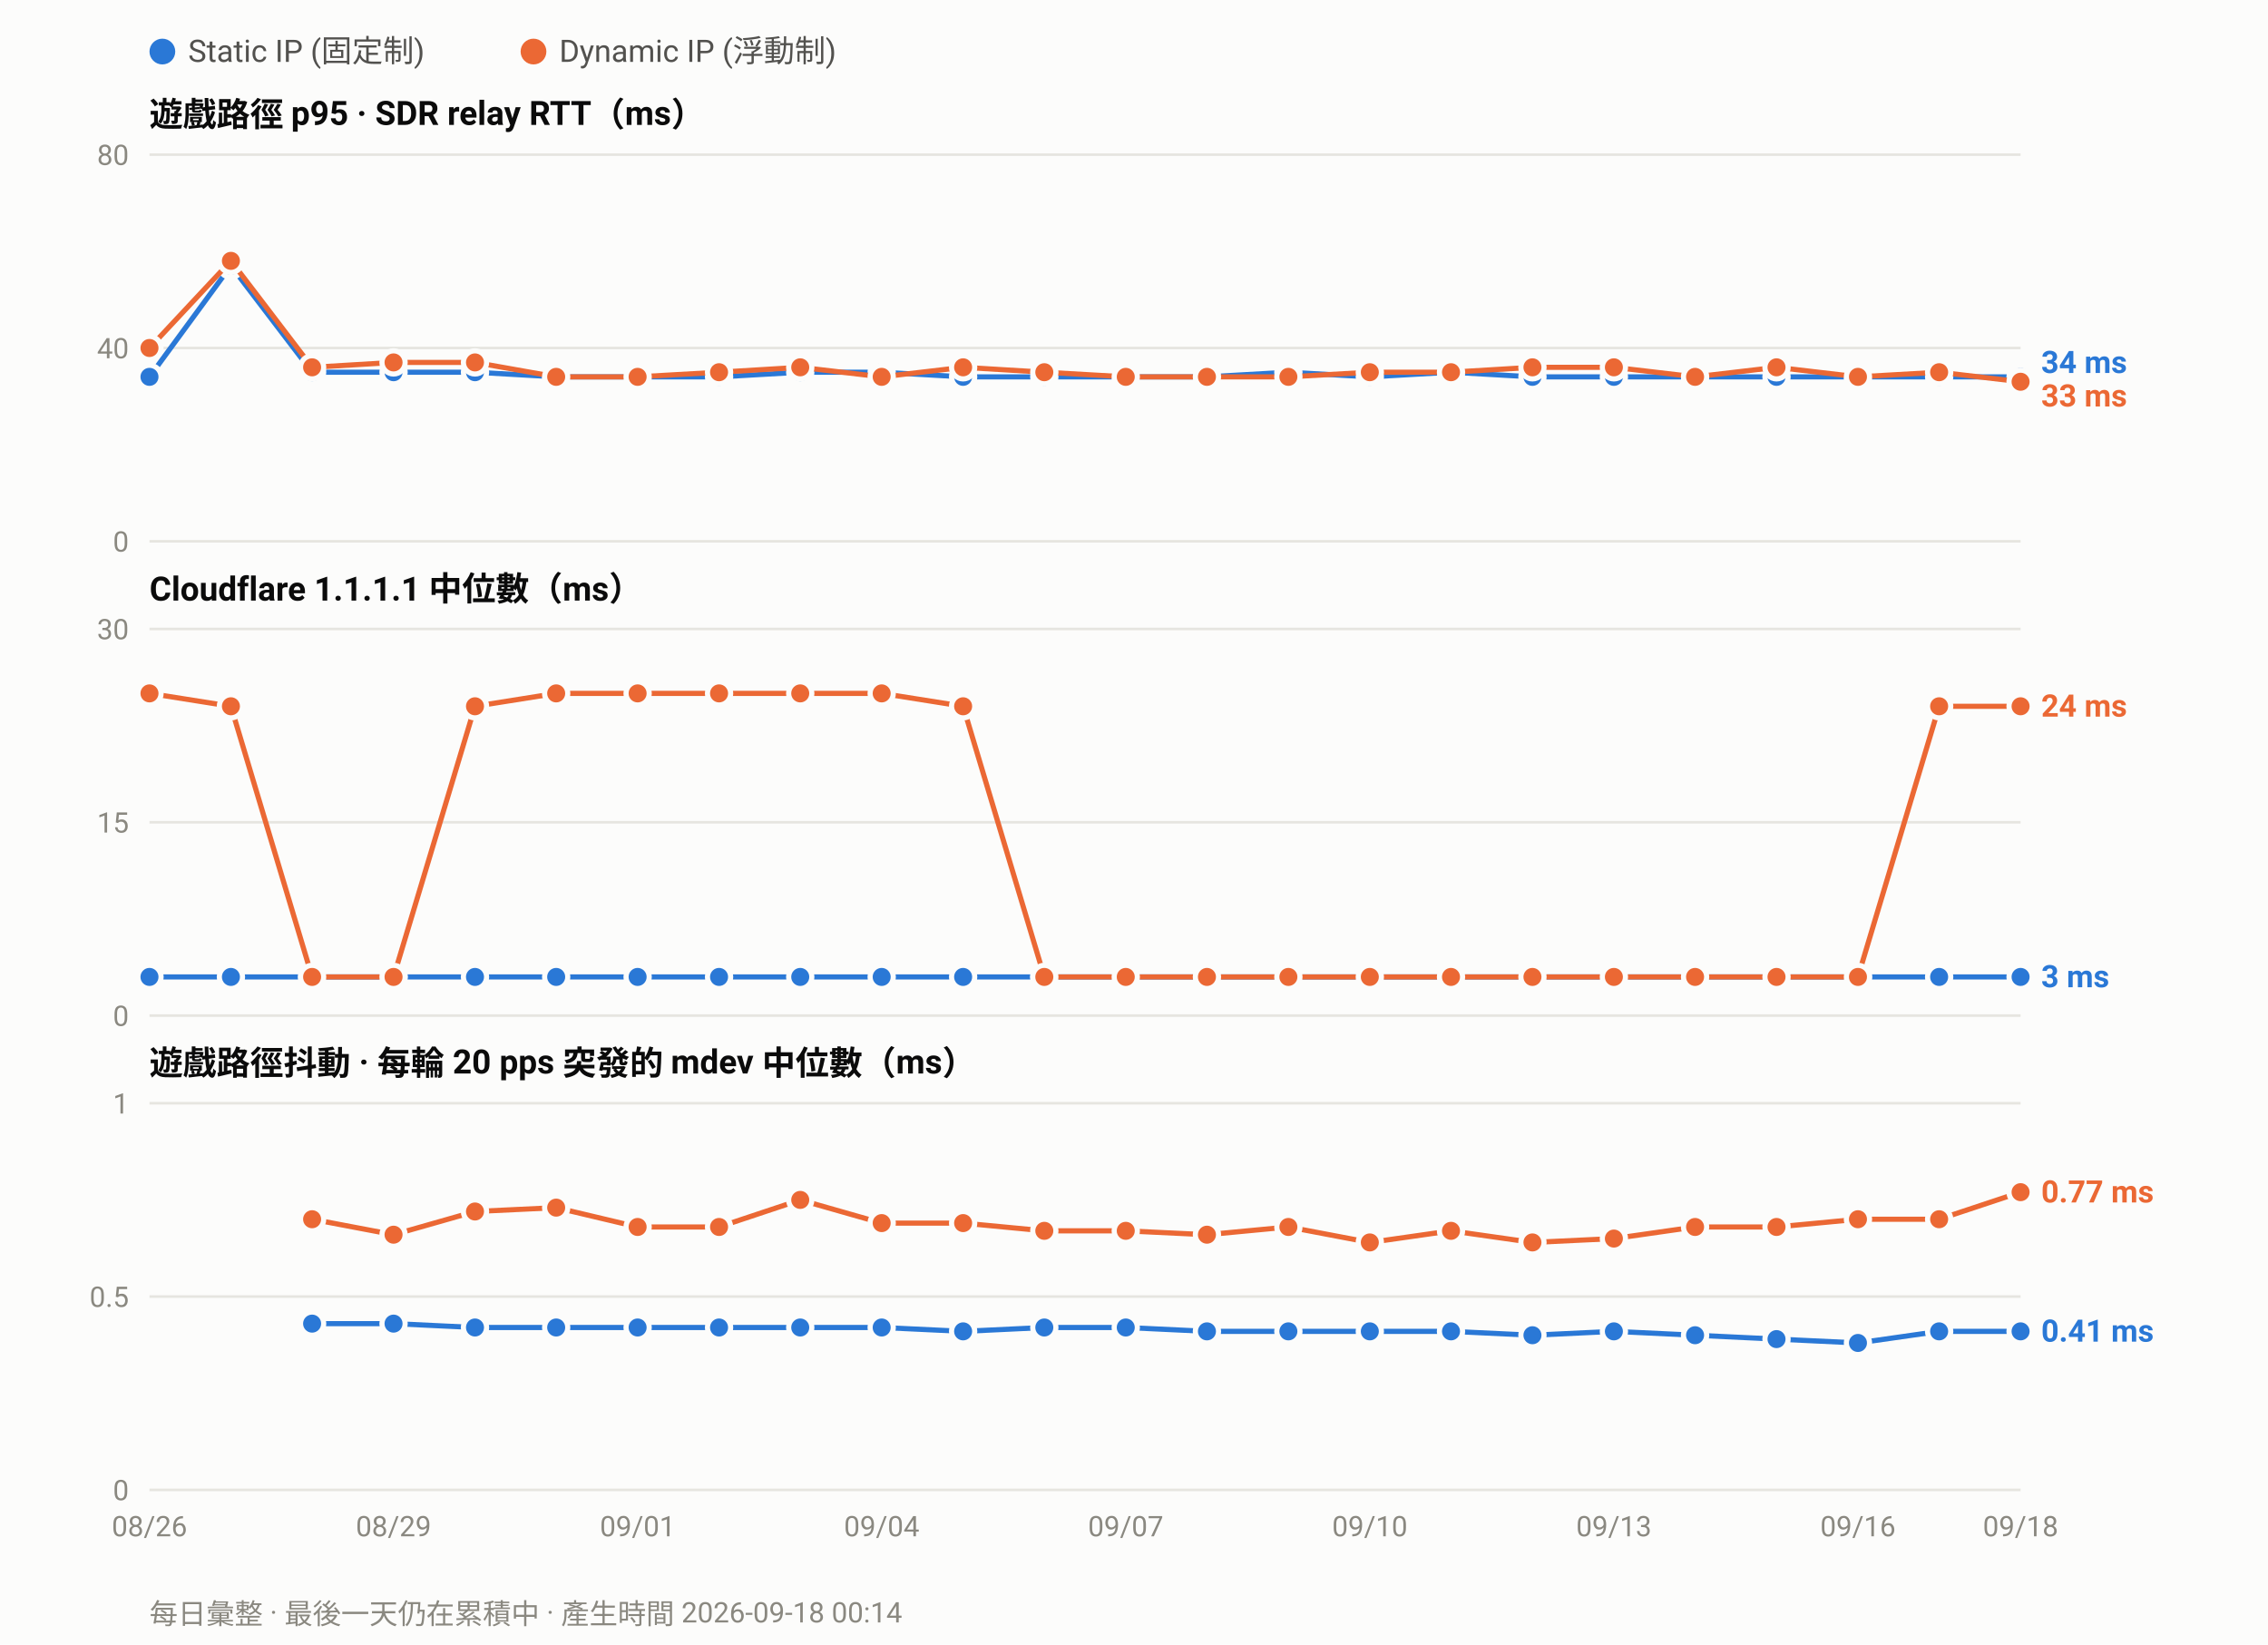
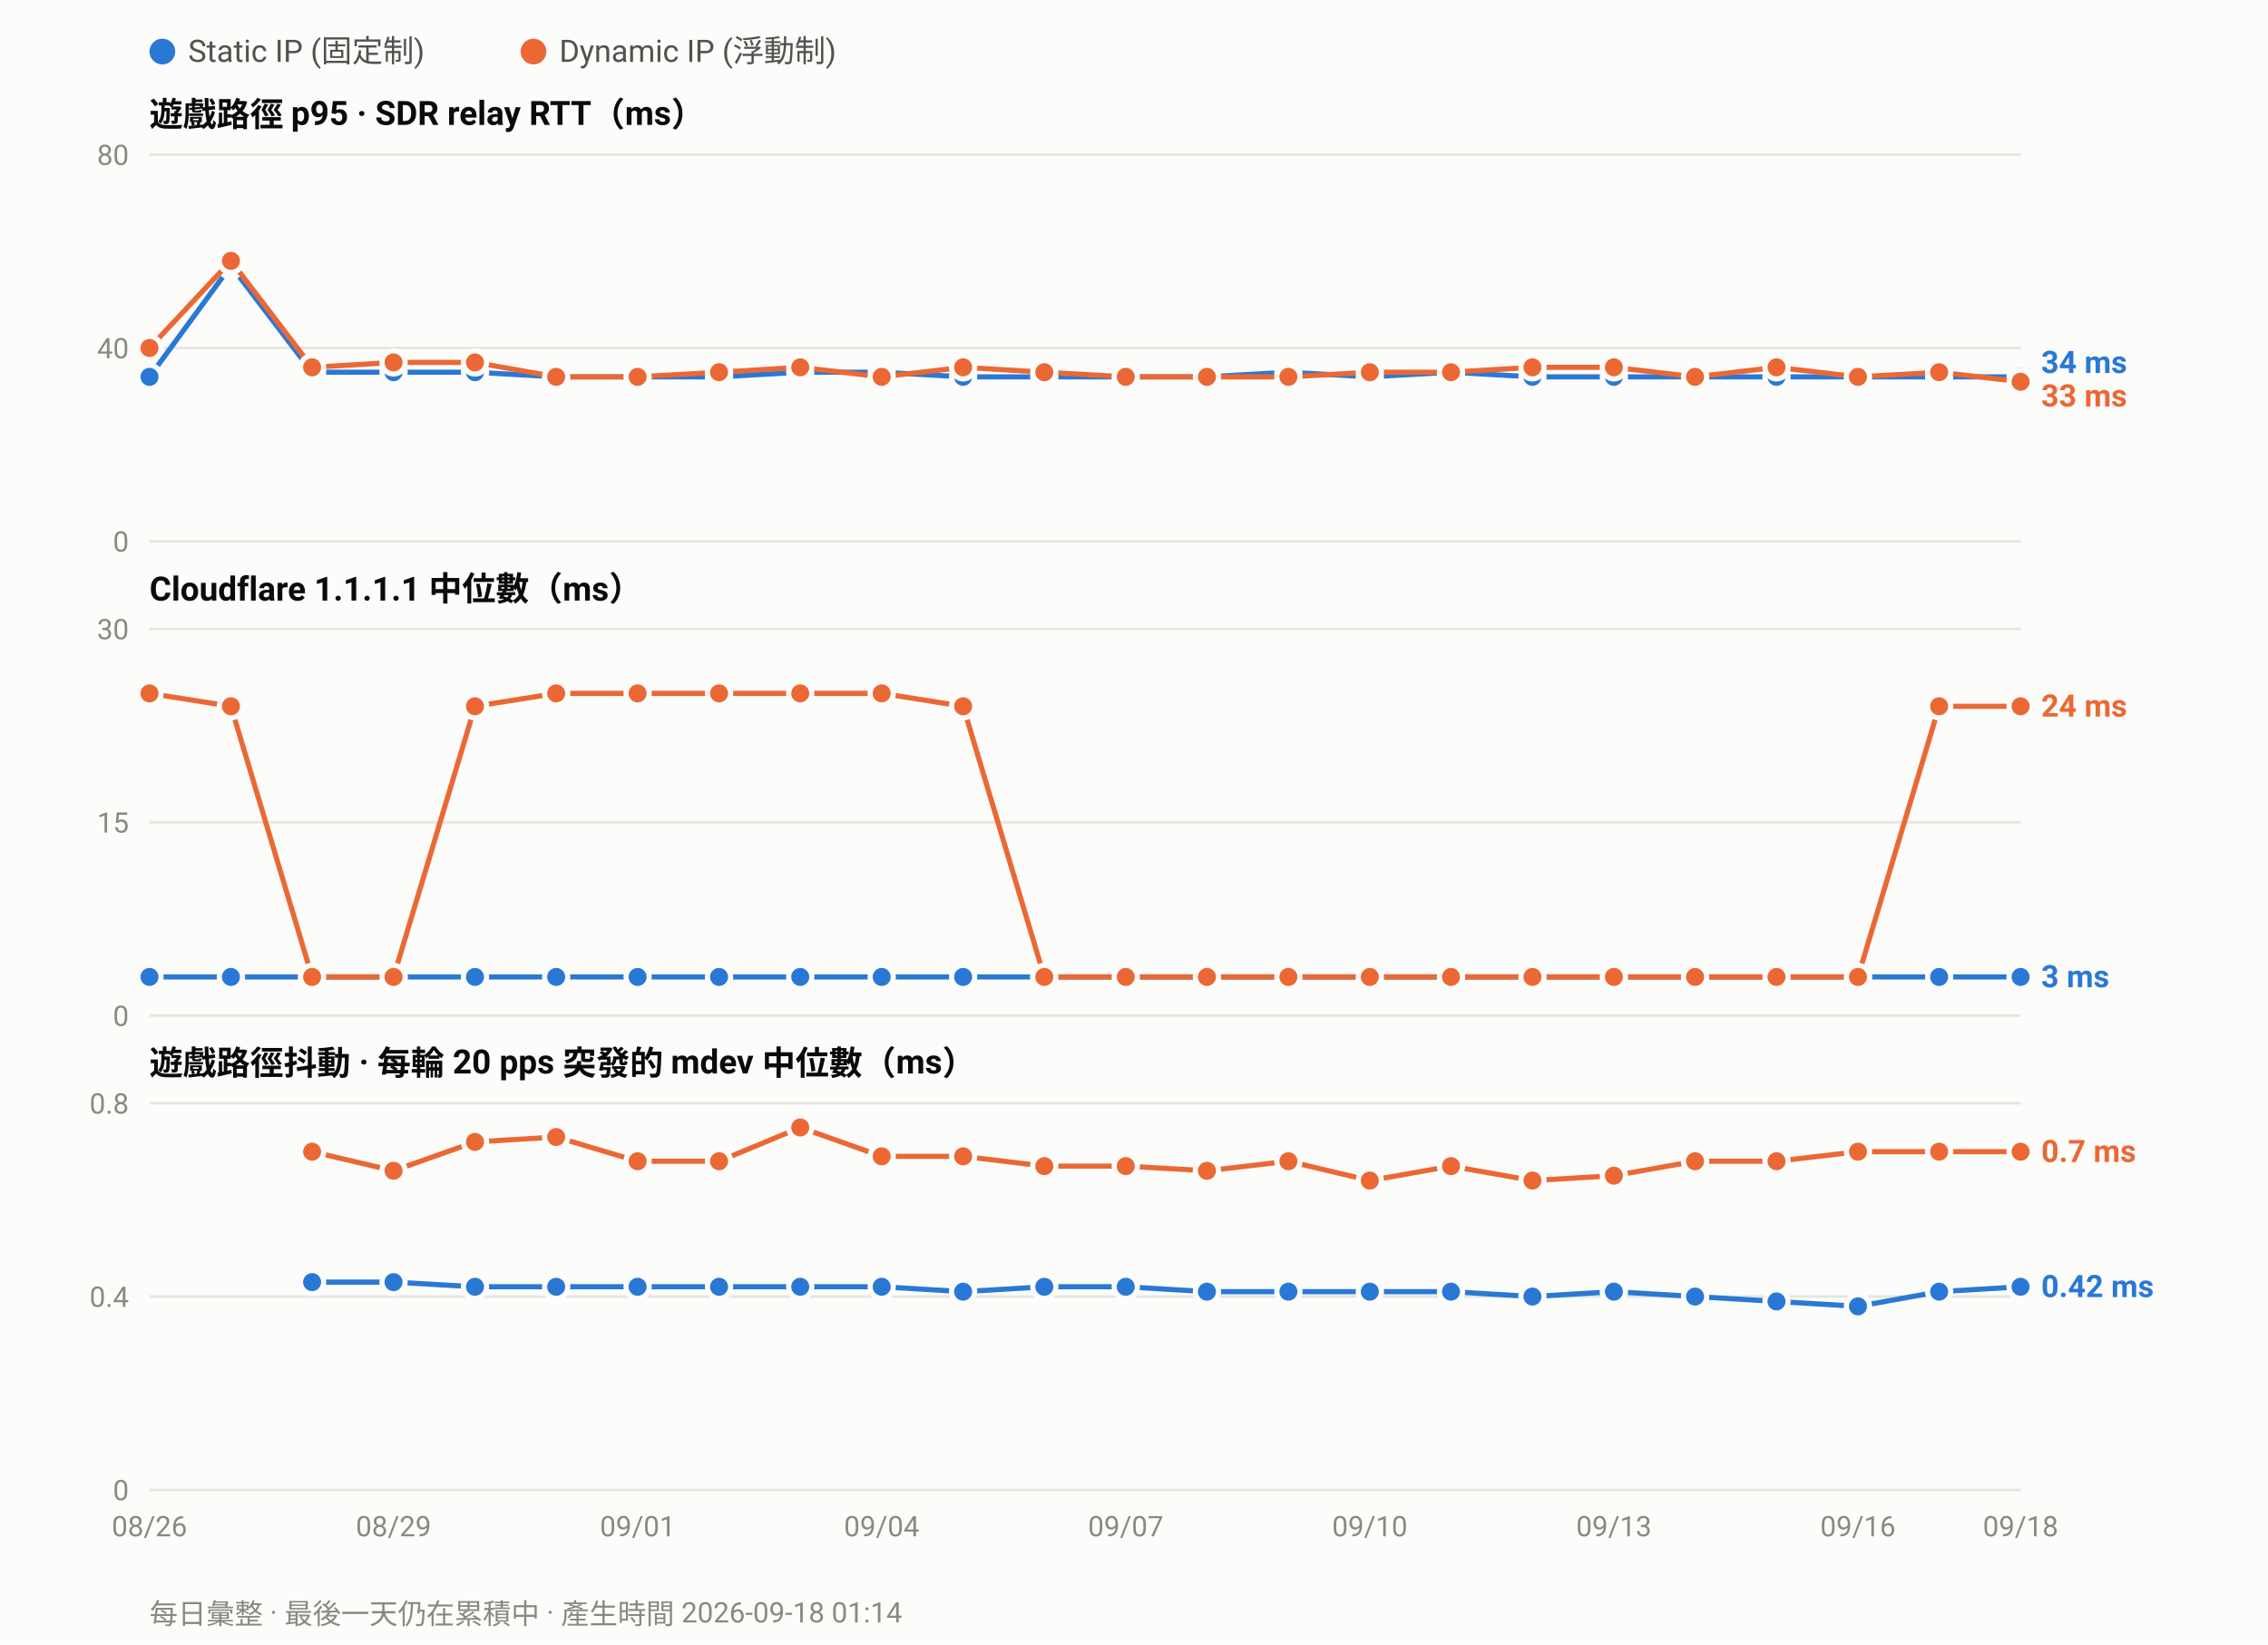
<svg xmlns="http://www.w3.org/2000/svg" width="880" height="638" viewBox="0 0 880 638" font-family="ui-sans-serif,-apple-system,Segoe UI,Roboto,Helvetica,Arial,sans-serif">
  <rect width="880" height="638" fill="#fcfcfb" />
  <circle cx="63.0" cy="20" r="5" fill="#2a78d6" />
  <text x="73.0" y="24" font-size="12" fill="#52514e">Static IP (固定制)</text>
  <circle cx="207.0" cy="20" r="5" fill="#eb6834" />
  <text x="217.0" y="24" font-size="12" fill="#52514e">Dynamic IP (浮動制)</text>
  <text x="58" y="49.0" font-size="13" font-weight="600" fill="#0b0b0b">遊戲路徑 p95 · SDR relay RTT（ms）</text>
  <line x1="58" y1="210.0" x2="784.0" y2="210.0" stroke="#e6e5e0" stroke-width="1" />
  <text x="50" y="214.0" font-size="11" text-anchor="end" fill="#8a8880">0</text>
  <line x1="58" y1="135.0" x2="784.0" y2="135.0" stroke="#e6e5e0" stroke-width="1" />
  <text x="50" y="139.0" font-size="11" text-anchor="end" fill="#8a8880">40</text>
  <line x1="58" y1="60.0" x2="784.0" y2="60.0" stroke="#e6e5e0" stroke-width="1" />
  <text x="50" y="64.0" font-size="11" text-anchor="end" fill="#8a8880">80</text>
  <polyline fill="none" stroke="#2a78d6" stroke-width="2" stroke-linejoin="round" points="58.0,146.2 89.6,103.1 121.1,144.4 152.7,144.4 184.3,144.4 215.8,146.2 247.4,146.2 279.0,146.2 310.5,144.4 342.1,144.4 373.7,146.2 405.2,146.2 436.8,146.2 468.3,146.2 499.9,144.4 531.5,146.2 563.0,144.4 594.6,146.2 626.2,146.2 657.7,146.2 689.3,146.2 720.9,146.2 752.4,146.2 784.0,146.2" />
  <circle cx="58.0" cy="146.2" r="4.5" fill="#2a78d6" stroke="#fcfcfb" stroke-width="2" />
  <circle cx="89.6" cy="103.1" r="4.5" fill="#2a78d6" stroke="#fcfcfb" stroke-width="2" />
  <circle cx="121.1" cy="144.4" r="4.5" fill="#2a78d6" stroke="#fcfcfb" stroke-width="2" />
  <circle cx="152.7" cy="144.4" r="4.5" fill="#2a78d6" stroke="#fcfcfb" stroke-width="2" />
  <circle cx="184.3" cy="144.4" r="4.5" fill="#2a78d6" stroke="#fcfcfb" stroke-width="2" />
  <circle cx="215.8" cy="146.2" r="4.5" fill="#2a78d6" stroke="#fcfcfb" stroke-width="2" />
  <circle cx="247.4" cy="146.2" r="4.5" fill="#2a78d6" stroke="#fcfcfb" stroke-width="2" />
  <circle cx="279.0" cy="146.2" r="4.5" fill="#2a78d6" stroke="#fcfcfb" stroke-width="2" />
  <circle cx="310.5" cy="144.4" r="4.5" fill="#2a78d6" stroke="#fcfcfb" stroke-width="2" />
  <circle cx="342.1" cy="144.4" r="4.5" fill="#2a78d6" stroke="#fcfcfb" stroke-width="2" />
  <circle cx="373.7" cy="146.2" r="4.5" fill="#2a78d6" stroke="#fcfcfb" stroke-width="2" />
  <circle cx="405.2" cy="146.2" r="4.5" fill="#2a78d6" stroke="#fcfcfb" stroke-width="2" />
  <circle cx="436.8" cy="146.2" r="4.5" fill="#2a78d6" stroke="#fcfcfb" stroke-width="2" />
  <circle cx="468.3" cy="146.2" r="4.5" fill="#2a78d6" stroke="#fcfcfb" stroke-width="2" />
  <circle cx="499.9" cy="144.4" r="4.5" fill="#2a78d6" stroke="#fcfcfb" stroke-width="2" />
  <circle cx="531.5" cy="146.2" r="4.5" fill="#2a78d6" stroke="#fcfcfb" stroke-width="2" />
  <circle cx="563.0" cy="144.4" r="4.5" fill="#2a78d6" stroke="#fcfcfb" stroke-width="2" />
  <circle cx="594.6" cy="146.2" r="4.5" fill="#2a78d6" stroke="#fcfcfb" stroke-width="2" />
  <circle cx="626.2" cy="146.2" r="4.5" fill="#2a78d6" stroke="#fcfcfb" stroke-width="2" />
  <circle cx="657.7" cy="146.2" r="4.5" fill="#2a78d6" stroke="#fcfcfb" stroke-width="2" />
  <circle cx="689.3" cy="146.2" r="4.5" fill="#2a78d6" stroke="#fcfcfb" stroke-width="2" />
  <circle cx="720.9" cy="146.2" r="4.5" fill="#2a78d6" stroke="#fcfcfb" stroke-width="2" />
  <circle cx="752.4" cy="146.2" r="4.5" fill="#2a78d6" stroke="#fcfcfb" stroke-width="2" />
  <circle cx="784.0" cy="146.2" r="4.5" fill="#2a78d6" stroke="#fcfcfb" stroke-width="2" />
  <polyline fill="none" stroke="#eb6834" stroke-width="2" stroke-linejoin="round" points="58.0,135.0 89.6,101.2 121.1,142.5 152.7,140.6 184.3,140.6 215.8,146.2 247.4,146.2 279.0,144.4 310.5,142.5 342.1,146.2 373.7,142.5 405.2,144.4 436.8,146.2 468.3,146.2 499.9,146.2 531.5,144.4 563.0,144.4 594.6,142.5 626.2,142.5 657.7,146.2 689.3,142.5 720.9,146.2 752.4,144.4 784.0,148.1" />
  <circle cx="58.0" cy="135.0" r="4.5" fill="#eb6834" stroke="#fcfcfb" stroke-width="2" />
  <circle cx="89.6" cy="101.2" r="4.5" fill="#eb6834" stroke="#fcfcfb" stroke-width="2" />
  <circle cx="121.1" cy="142.5" r="4.5" fill="#eb6834" stroke="#fcfcfb" stroke-width="2" />
  <circle cx="152.7" cy="140.6" r="4.5" fill="#eb6834" stroke="#fcfcfb" stroke-width="2" />
  <circle cx="184.3" cy="140.6" r="4.5" fill="#eb6834" stroke="#fcfcfb" stroke-width="2" />
  <circle cx="215.8" cy="146.2" r="4.5" fill="#eb6834" stroke="#fcfcfb" stroke-width="2" />
  <circle cx="247.4" cy="146.2" r="4.5" fill="#eb6834" stroke="#fcfcfb" stroke-width="2" />
  <circle cx="279.0" cy="144.4" r="4.5" fill="#eb6834" stroke="#fcfcfb" stroke-width="2" />
  <circle cx="310.5" cy="142.5" r="4.5" fill="#eb6834" stroke="#fcfcfb" stroke-width="2" />
  <circle cx="342.1" cy="146.2" r="4.5" fill="#eb6834" stroke="#fcfcfb" stroke-width="2" />
  <circle cx="373.7" cy="142.5" r="4.5" fill="#eb6834" stroke="#fcfcfb" stroke-width="2" />
  <circle cx="405.2" cy="144.4" r="4.5" fill="#eb6834" stroke="#fcfcfb" stroke-width="2" />
  <circle cx="436.8" cy="146.2" r="4.5" fill="#eb6834" stroke="#fcfcfb" stroke-width="2" />
  <circle cx="468.3" cy="146.2" r="4.5" fill="#eb6834" stroke="#fcfcfb" stroke-width="2" />
  <circle cx="499.9" cy="146.2" r="4.5" fill="#eb6834" stroke="#fcfcfb" stroke-width="2" />
  <circle cx="531.5" cy="144.4" r="4.5" fill="#eb6834" stroke="#fcfcfb" stroke-width="2" />
  <circle cx="563.0" cy="144.4" r="4.5" fill="#eb6834" stroke="#fcfcfb" stroke-width="2" />
  <circle cx="594.6" cy="142.5" r="4.5" fill="#eb6834" stroke="#fcfcfb" stroke-width="2" />
  <circle cx="626.2" cy="142.5" r="4.5" fill="#eb6834" stroke="#fcfcfb" stroke-width="2" />
  <circle cx="657.7" cy="146.2" r="4.5" fill="#eb6834" stroke="#fcfcfb" stroke-width="2" />
  <circle cx="689.3" cy="142.5" r="4.5" fill="#eb6834" stroke="#fcfcfb" stroke-width="2" />
  <circle cx="720.9" cy="146.2" r="4.5" fill="#eb6834" stroke="#fcfcfb" stroke-width="2" />
  <circle cx="752.4" cy="144.4" r="4.5" fill="#eb6834" stroke="#fcfcfb" stroke-width="2" />
  <circle cx="784.0" cy="148.1" r="4.5" fill="#eb6834" stroke="#fcfcfb" stroke-width="2" />
  <text x="792.0" y="144.7" font-size="12" font-weight="600" fill="#2a78d6">34 ms</text>
  <text x="792.0" y="157.7" font-size="12" font-weight="600" fill="#eb6834">33 ms</text>
  <text x="58" y="233.0" font-size="13" font-weight="600" fill="#0b0b0b">Cloudflare 1.1.1.1 中位數（ms）</text>
  <line x1="58" y1="394.0" x2="784.0" y2="394.0" stroke="#e6e5e0" stroke-width="1" />
  <text x="50" y="398.0" font-size="11" text-anchor="end" fill="#8a8880">0</text>
  <line x1="58" y1="319.0" x2="784.0" y2="319.0" stroke="#e6e5e0" stroke-width="1" />
  <text x="50" y="323.0" font-size="11" text-anchor="end" fill="#8a8880">15</text>
  <line x1="58" y1="244.0" x2="784.0" y2="244.0" stroke="#e6e5e0" stroke-width="1" />
  <text x="50" y="248.0" font-size="11" text-anchor="end" fill="#8a8880">30</text>
  <polyline fill="none" stroke="#2a78d6" stroke-width="2" stroke-linejoin="round" points="58.0,379.0 89.6,379.0 121.1,379.0 152.7,379.0 184.3,379.0 215.8,379.0 247.4,379.0 279.0,379.0 310.5,379.0 342.1,379.0 373.7,379.0 405.2,379.0 436.8,379.0 468.3,379.0 499.9,379.0 531.5,379.0 563.0,379.0 594.6,379.0 626.2,379.0 657.7,379.0 689.3,379.0 720.9,379.0 752.4,379.0 784.0,379.0" />
  <circle cx="58.0" cy="379.0" r="4.5" fill="#2a78d6" stroke="#fcfcfb" stroke-width="2" />
  <circle cx="89.6" cy="379.0" r="4.5" fill="#2a78d6" stroke="#fcfcfb" stroke-width="2" />
  <circle cx="121.1" cy="379.0" r="4.5" fill="#2a78d6" stroke="#fcfcfb" stroke-width="2" />
  <circle cx="152.7" cy="379.0" r="4.5" fill="#2a78d6" stroke="#fcfcfb" stroke-width="2" />
  <circle cx="184.3" cy="379.0" r="4.5" fill="#2a78d6" stroke="#fcfcfb" stroke-width="2" />
  <circle cx="215.8" cy="379.0" r="4.5" fill="#2a78d6" stroke="#fcfcfb" stroke-width="2" />
  <circle cx="247.4" cy="379.0" r="4.5" fill="#2a78d6" stroke="#fcfcfb" stroke-width="2" />
  <circle cx="279.0" cy="379.0" r="4.5" fill="#2a78d6" stroke="#fcfcfb" stroke-width="2" />
  <circle cx="310.5" cy="379.0" r="4.5" fill="#2a78d6" stroke="#fcfcfb" stroke-width="2" />
  <circle cx="342.1" cy="379.0" r="4.5" fill="#2a78d6" stroke="#fcfcfb" stroke-width="2" />
  <circle cx="373.7" cy="379.0" r="4.5" fill="#2a78d6" stroke="#fcfcfb" stroke-width="2" />
  <circle cx="405.2" cy="379.0" r="4.5" fill="#2a78d6" stroke="#fcfcfb" stroke-width="2" />
  <circle cx="436.8" cy="379.0" r="4.5" fill="#2a78d6" stroke="#fcfcfb" stroke-width="2" />
  <circle cx="468.3" cy="379.0" r="4.5" fill="#2a78d6" stroke="#fcfcfb" stroke-width="2" />
  <circle cx="499.9" cy="379.0" r="4.5" fill="#2a78d6" stroke="#fcfcfb" stroke-width="2" />
  <circle cx="531.5" cy="379.0" r="4.5" fill="#2a78d6" stroke="#fcfcfb" stroke-width="2" />
  <circle cx="563.0" cy="379.0" r="4.5" fill="#2a78d6" stroke="#fcfcfb" stroke-width="2" />
  <circle cx="594.6" cy="379.0" r="4.5" fill="#2a78d6" stroke="#fcfcfb" stroke-width="2" />
  <circle cx="626.2" cy="379.0" r="4.5" fill="#2a78d6" stroke="#fcfcfb" stroke-width="2" />
  <circle cx="657.7" cy="379.0" r="4.5" fill="#2a78d6" stroke="#fcfcfb" stroke-width="2" />
  <circle cx="689.3" cy="379.0" r="4.5" fill="#2a78d6" stroke="#fcfcfb" stroke-width="2" />
  <circle cx="720.9" cy="379.0" r="4.5" fill="#2a78d6" stroke="#fcfcfb" stroke-width="2" />
  <circle cx="752.4" cy="379.0" r="4.5" fill="#2a78d6" stroke="#fcfcfb" stroke-width="2" />
  <circle cx="784.0" cy="379.0" r="4.5" fill="#2a78d6" stroke="#fcfcfb" stroke-width="2" />
  <polyline fill="none" stroke="#eb6834" stroke-width="2" stroke-linejoin="round" points="58.0,269.0 89.6,274.0 121.1,379.0 152.7,379.0 184.3,274.0 215.8,269.0 247.4,269.0 279.0,269.0 310.5,269.0 342.1,269.0 373.7,274.0 405.2,379.0 436.8,379.0 468.3,379.0 499.9,379.0 531.5,379.0 563.0,379.0 594.6,379.0 626.2,379.0 657.7,379.0 689.3,379.0 720.9,379.0 752.4,274.0 784.0,274.0" />
  <circle cx="58.0" cy="269.0" r="4.5" fill="#eb6834" stroke="#fcfcfb" stroke-width="2" />
  <circle cx="89.6" cy="274.0" r="4.5" fill="#eb6834" stroke="#fcfcfb" stroke-width="2" />
  <circle cx="121.1" cy="379.0" r="4.5" fill="#eb6834" stroke="#fcfcfb" stroke-width="2" />
  <circle cx="152.7" cy="379.0" r="4.5" fill="#eb6834" stroke="#fcfcfb" stroke-width="2" />
  <circle cx="184.3" cy="274.0" r="4.5" fill="#eb6834" stroke="#fcfcfb" stroke-width="2" />
  <circle cx="215.8" cy="269.0" r="4.5" fill="#eb6834" stroke="#fcfcfb" stroke-width="2" />
  <circle cx="247.4" cy="269.0" r="4.5" fill="#eb6834" stroke="#fcfcfb" stroke-width="2" />
  <circle cx="279.0" cy="269.0" r="4.5" fill="#eb6834" stroke="#fcfcfb" stroke-width="2" />
  <circle cx="310.5" cy="269.0" r="4.5" fill="#eb6834" stroke="#fcfcfb" stroke-width="2" />
  <circle cx="342.1" cy="269.0" r="4.5" fill="#eb6834" stroke="#fcfcfb" stroke-width="2" />
  <circle cx="373.7" cy="274.0" r="4.5" fill="#eb6834" stroke="#fcfcfb" stroke-width="2" />
  <circle cx="405.2" cy="379.0" r="4.5" fill="#eb6834" stroke="#fcfcfb" stroke-width="2" />
  <circle cx="436.8" cy="379.0" r="4.5" fill="#eb6834" stroke="#fcfcfb" stroke-width="2" />
  <circle cx="468.3" cy="379.0" r="4.5" fill="#eb6834" stroke="#fcfcfb" stroke-width="2" />
  <circle cx="499.9" cy="379.0" r="4.5" fill="#eb6834" stroke="#fcfcfb" stroke-width="2" />
  <circle cx="531.5" cy="379.0" r="4.5" fill="#eb6834" stroke="#fcfcfb" stroke-width="2" />
  <circle cx="563.0" cy="379.0" r="4.5" fill="#eb6834" stroke="#fcfcfb" stroke-width="2" />
  <circle cx="594.6" cy="379.0" r="4.5" fill="#eb6834" stroke="#fcfcfb" stroke-width="2" />
  <circle cx="626.2" cy="379.0" r="4.5" fill="#eb6834" stroke="#fcfcfb" stroke-width="2" />
  <circle cx="657.7" cy="379.0" r="4.5" fill="#eb6834" stroke="#fcfcfb" stroke-width="2" />
  <circle cx="689.3" cy="379.0" r="4.5" fill="#eb6834" stroke="#fcfcfb" stroke-width="2" />
  <circle cx="720.9" cy="379.0" r="4.5" fill="#eb6834" stroke="#fcfcfb" stroke-width="2" />
  <circle cx="752.4" cy="274.0" r="4.5" fill="#eb6834" stroke="#fcfcfb" stroke-width="2" />
  <circle cx="784.0" cy="274.0" r="4.5" fill="#eb6834" stroke="#fcfcfb" stroke-width="2" />
  <text x="792.0" y="278.0" font-size="12" font-weight="600" fill="#eb6834">24 ms</text>
  <text x="792.0" y="383.0" font-size="12" font-weight="600" fill="#2a78d6">3 ms</text>
  <text x="58" y="417.0" font-size="13" font-weight="600" fill="#0b0b0b">遊戲路徑抖動 · 每輪 20 pps 突發的 mdev 中位數（ms）</text>
  <line x1="58" y1="578.0" x2="784.0" y2="578.0" stroke="#e6e5e0" stroke-width="1" />
  <text x="50" y="582.0" font-size="11" text-anchor="end" fill="#8a8880">0</text>
  <line x1="58" y1="503.0" x2="784.0" y2="503.0" stroke="#e6e5e0" stroke-width="1" />
-   <text x="50" y="507.0" font-size="11" text-anchor="end" fill="#8a8880">0.5</text>
+   <text x="50" y="507.0" font-size="11" text-anchor="end" fill="#8a8880">0.4</text>
  <line x1="58" y1="428.0" x2="784.0" y2="428.0" stroke="#e6e5e0" stroke-width="1" />
-   <text x="50" y="432.0" font-size="11" text-anchor="end" fill="#8a8880">1</text>
-   <polyline fill="none" stroke="#2a78d6" stroke-width="2" stroke-linejoin="round" points="121.1,513.5 152.7,513.5 184.3,515.0 215.8,515.0 247.4,515.0 279.0,515.0 310.5,515.0 342.1,515.0 373.7,516.5 405.2,515.0 436.8,515.0 468.3,516.5 499.9,516.5 531.5,516.5 563.0,516.5 594.6,518.0 626.2,516.5 657.7,518.0 689.3,519.5 720.9,521.0 752.4,516.5 784.0,516.5" />
-   <circle cx="121.1" cy="513.5" r="4.5" fill="#2a78d6" stroke="#fcfcfb" stroke-width="2" />
-   <circle cx="152.7" cy="513.5" r="4.5" fill="#2a78d6" stroke="#fcfcfb" stroke-width="2" />
-   <circle cx="184.3" cy="515.0" r="4.5" fill="#2a78d6" stroke="#fcfcfb" stroke-width="2" />
-   <circle cx="215.8" cy="515.0" r="4.5" fill="#2a78d6" stroke="#fcfcfb" stroke-width="2" />
-   <circle cx="247.4" cy="515.0" r="4.5" fill="#2a78d6" stroke="#fcfcfb" stroke-width="2" />
-   <circle cx="279.0" cy="515.0" r="4.5" fill="#2a78d6" stroke="#fcfcfb" stroke-width="2" />
-   <circle cx="310.5" cy="515.0" r="4.5" fill="#2a78d6" stroke="#fcfcfb" stroke-width="2" />
-   <circle cx="342.1" cy="515.0" r="4.5" fill="#2a78d6" stroke="#fcfcfb" stroke-width="2" />
-   <circle cx="373.7" cy="516.5" r="4.5" fill="#2a78d6" stroke="#fcfcfb" stroke-width="2" />
-   <circle cx="405.2" cy="515.0" r="4.5" fill="#2a78d6" stroke="#fcfcfb" stroke-width="2" />
-   <circle cx="436.8" cy="515.0" r="4.5" fill="#2a78d6" stroke="#fcfcfb" stroke-width="2" />
-   <circle cx="468.3" cy="516.5" r="4.5" fill="#2a78d6" stroke="#fcfcfb" stroke-width="2" />
-   <circle cx="499.9" cy="516.5" r="4.5" fill="#2a78d6" stroke="#fcfcfb" stroke-width="2" />
-   <circle cx="531.5" cy="516.5" r="4.5" fill="#2a78d6" stroke="#fcfcfb" stroke-width="2" />
-   <circle cx="563.0" cy="516.5" r="4.5" fill="#2a78d6" stroke="#fcfcfb" stroke-width="2" />
-   <circle cx="594.6" cy="518.0" r="4.5" fill="#2a78d6" stroke="#fcfcfb" stroke-width="2" />
-   <circle cx="626.2" cy="516.5" r="4.5" fill="#2a78d6" stroke="#fcfcfb" stroke-width="2" />
-   <circle cx="657.7" cy="518.0" r="4.5" fill="#2a78d6" stroke="#fcfcfb" stroke-width="2" />
-   <circle cx="689.3" cy="519.5" r="4.5" fill="#2a78d6" stroke="#fcfcfb" stroke-width="2" />
-   <circle cx="720.9" cy="521.0" r="4.5" fill="#2a78d6" stroke="#fcfcfb" stroke-width="2" />
-   <circle cx="752.4" cy="516.5" r="4.5" fill="#2a78d6" stroke="#fcfcfb" stroke-width="2" />
-   <circle cx="784.0" cy="516.5" r="4.5" fill="#2a78d6" stroke="#fcfcfb" stroke-width="2" />
-   <polyline fill="none" stroke="#eb6834" stroke-width="2" stroke-linejoin="round" points="121.1,473.0 152.7,479.0 184.3,470.0 215.8,468.5 247.4,476.0 279.0,476.0 310.5,465.5 342.1,474.5 373.7,474.5 405.2,477.5 436.8,477.5 468.3,479.0 499.9,476.0 531.5,482.0 563.0,477.5 594.6,482.0 626.2,480.5 657.7,476.0 689.3,476.0 720.9,473.0 752.4,473.0 784.0,462.5" />
-   <circle cx="121.1" cy="473.0" r="4.5" fill="#eb6834" stroke="#fcfcfb" stroke-width="2" />
-   <circle cx="152.7" cy="479.0" r="4.5" fill="#eb6834" stroke="#fcfcfb" stroke-width="2" />
-   <circle cx="184.3" cy="470.0" r="4.5" fill="#eb6834" stroke="#fcfcfb" stroke-width="2" />
-   <circle cx="215.8" cy="468.5" r="4.5" fill="#eb6834" stroke="#fcfcfb" stroke-width="2" />
-   <circle cx="247.4" cy="476.0" r="4.5" fill="#eb6834" stroke="#fcfcfb" stroke-width="2" />
-   <circle cx="279.0" cy="476.0" r="4.5" fill="#eb6834" stroke="#fcfcfb" stroke-width="2" />
-   <circle cx="310.5" cy="465.5" r="4.5" fill="#eb6834" stroke="#fcfcfb" stroke-width="2" />
-   <circle cx="342.1" cy="474.5" r="4.5" fill="#eb6834" stroke="#fcfcfb" stroke-width="2" />
-   <circle cx="373.7" cy="474.5" r="4.5" fill="#eb6834" stroke="#fcfcfb" stroke-width="2" />
-   <circle cx="405.2" cy="477.5" r="4.5" fill="#eb6834" stroke="#fcfcfb" stroke-width="2" />
-   <circle cx="436.8" cy="477.5" r="4.5" fill="#eb6834" stroke="#fcfcfb" stroke-width="2" />
-   <circle cx="468.3" cy="479.0" r="4.5" fill="#eb6834" stroke="#fcfcfb" stroke-width="2" />
-   <circle cx="499.9" cy="476.0" r="4.5" fill="#eb6834" stroke="#fcfcfb" stroke-width="2" />
-   <circle cx="531.5" cy="482.0" r="4.5" fill="#eb6834" stroke="#fcfcfb" stroke-width="2" />
-   <circle cx="563.0" cy="477.5" r="4.5" fill="#eb6834" stroke="#fcfcfb" stroke-width="2" />
-   <circle cx="594.6" cy="482.0" r="4.5" fill="#eb6834" stroke="#fcfcfb" stroke-width="2" />
-   <circle cx="626.2" cy="480.5" r="4.5" fill="#eb6834" stroke="#fcfcfb" stroke-width="2" />
-   <circle cx="657.7" cy="476.0" r="4.5" fill="#eb6834" stroke="#fcfcfb" stroke-width="2" />
-   <circle cx="689.3" cy="476.0" r="4.5" fill="#eb6834" stroke="#fcfcfb" stroke-width="2" />
-   <circle cx="720.9" cy="473.0" r="4.5" fill="#eb6834" stroke="#fcfcfb" stroke-width="2" />
-   <circle cx="752.4" cy="473.0" r="4.5" fill="#eb6834" stroke="#fcfcfb" stroke-width="2" />
-   <circle cx="784.0" cy="462.5" r="4.5" fill="#eb6834" stroke="#fcfcfb" stroke-width="2" />
-   <text x="792.0" y="466.5" font-size="12" font-weight="600" fill="#eb6834">0.77 ms</text>
-   <text x="792.0" y="520.5" font-size="12" font-weight="600" fill="#2a78d6">0.41 ms</text>
+   <text x="50" y="432.0" font-size="11" text-anchor="end" fill="#8a8880">0.8</text>
+   <polyline fill="none" stroke="#2a78d6" stroke-width="2" stroke-linejoin="round" points="121.1,497.4 152.7,497.4 184.3,499.2 215.8,499.2 247.4,499.2 279.0,499.2 310.5,499.2 342.1,499.2 373.7,501.1 405.2,499.2 436.8,499.2 468.3,501.1 499.9,501.1 531.5,501.1 563.0,501.1 594.6,503.0 626.2,501.1 657.7,503.0 689.3,504.9 720.9,506.8 752.4,501.1 784.0,499.2" />
+   <circle cx="121.1" cy="497.4" r="4.5" fill="#2a78d6" stroke="#fcfcfb" stroke-width="2" />
+   <circle cx="152.7" cy="497.4" r="4.5" fill="#2a78d6" stroke="#fcfcfb" stroke-width="2" />
+   <circle cx="184.3" cy="499.2" r="4.5" fill="#2a78d6" stroke="#fcfcfb" stroke-width="2" />
+   <circle cx="215.8" cy="499.2" r="4.5" fill="#2a78d6" stroke="#fcfcfb" stroke-width="2" />
+   <circle cx="247.4" cy="499.2" r="4.5" fill="#2a78d6" stroke="#fcfcfb" stroke-width="2" />
+   <circle cx="279.0" cy="499.2" r="4.5" fill="#2a78d6" stroke="#fcfcfb" stroke-width="2" />
+   <circle cx="310.5" cy="499.2" r="4.5" fill="#2a78d6" stroke="#fcfcfb" stroke-width="2" />
+   <circle cx="342.1" cy="499.2" r="4.5" fill="#2a78d6" stroke="#fcfcfb" stroke-width="2" />
+   <circle cx="373.7" cy="501.1" r="4.5" fill="#2a78d6" stroke="#fcfcfb" stroke-width="2" />
+   <circle cx="405.2" cy="499.2" r="4.5" fill="#2a78d6" stroke="#fcfcfb" stroke-width="2" />
+   <circle cx="436.8" cy="499.2" r="4.5" fill="#2a78d6" stroke="#fcfcfb" stroke-width="2" />
+   <circle cx="468.3" cy="501.1" r="4.5" fill="#2a78d6" stroke="#fcfcfb" stroke-width="2" />
+   <circle cx="499.9" cy="501.1" r="4.5" fill="#2a78d6" stroke="#fcfcfb" stroke-width="2" />
+   <circle cx="531.5" cy="501.1" r="4.5" fill="#2a78d6" stroke="#fcfcfb" stroke-width="2" />
+   <circle cx="563.0" cy="501.1" r="4.5" fill="#2a78d6" stroke="#fcfcfb" stroke-width="2" />
+   <circle cx="594.6" cy="503.0" r="4.5" fill="#2a78d6" stroke="#fcfcfb" stroke-width="2" />
+   <circle cx="626.2" cy="501.1" r="4.5" fill="#2a78d6" stroke="#fcfcfb" stroke-width="2" />
+   <circle cx="657.7" cy="503.0" r="4.5" fill="#2a78d6" stroke="#fcfcfb" stroke-width="2" />
+   <circle cx="689.3" cy="504.9" r="4.5" fill="#2a78d6" stroke="#fcfcfb" stroke-width="2" />
+   <circle cx="720.9" cy="506.8" r="4.5" fill="#2a78d6" stroke="#fcfcfb" stroke-width="2" />
+   <circle cx="752.4" cy="501.1" r="4.5" fill="#2a78d6" stroke="#fcfcfb" stroke-width="2" />
+   <circle cx="784.0" cy="499.2" r="4.5" fill="#2a78d6" stroke="#fcfcfb" stroke-width="2" />
+   <polyline fill="none" stroke="#eb6834" stroke-width="2" stroke-linejoin="round" points="121.1,446.8 152.7,454.2 184.3,443.0 215.8,441.1 247.4,450.5 279.0,450.5 310.5,437.4 342.1,448.6 373.7,448.6 405.2,452.4 436.8,452.4 468.3,454.2 499.9,450.5 531.5,458.0 563.0,452.4 594.6,458.0 626.2,456.1 657.7,450.5 689.3,450.5 720.9,446.8 752.4,446.8 784.0,446.8" />
+   <circle cx="121.1" cy="446.8" r="4.5" fill="#eb6834" stroke="#fcfcfb" stroke-width="2" />
+   <circle cx="152.7" cy="454.2" r="4.5" fill="#eb6834" stroke="#fcfcfb" stroke-width="2" />
+   <circle cx="184.3" cy="443.0" r="4.5" fill="#eb6834" stroke="#fcfcfb" stroke-width="2" />
+   <circle cx="215.8" cy="441.1" r="4.5" fill="#eb6834" stroke="#fcfcfb" stroke-width="2" />
+   <circle cx="247.4" cy="450.5" r="4.5" fill="#eb6834" stroke="#fcfcfb" stroke-width="2" />
+   <circle cx="279.0" cy="450.5" r="4.5" fill="#eb6834" stroke="#fcfcfb" stroke-width="2" />
+   <circle cx="310.5" cy="437.4" r="4.5" fill="#eb6834" stroke="#fcfcfb" stroke-width="2" />
+   <circle cx="342.1" cy="448.6" r="4.5" fill="#eb6834" stroke="#fcfcfb" stroke-width="2" />
+   <circle cx="373.7" cy="448.6" r="4.5" fill="#eb6834" stroke="#fcfcfb" stroke-width="2" />
+   <circle cx="405.2" cy="452.4" r="4.5" fill="#eb6834" stroke="#fcfcfb" stroke-width="2" />
+   <circle cx="436.8" cy="452.4" r="4.5" fill="#eb6834" stroke="#fcfcfb" stroke-width="2" />
+   <circle cx="468.3" cy="454.2" r="4.5" fill="#eb6834" stroke="#fcfcfb" stroke-width="2" />
+   <circle cx="499.9" cy="450.5" r="4.5" fill="#eb6834" stroke="#fcfcfb" stroke-width="2" />
+   <circle cx="531.5" cy="458.0" r="4.5" fill="#eb6834" stroke="#fcfcfb" stroke-width="2" />
+   <circle cx="563.0" cy="452.4" r="4.5" fill="#eb6834" stroke="#fcfcfb" stroke-width="2" />
+   <circle cx="594.6" cy="458.0" r="4.5" fill="#eb6834" stroke="#fcfcfb" stroke-width="2" />
+   <circle cx="626.2" cy="456.1" r="4.5" fill="#eb6834" stroke="#fcfcfb" stroke-width="2" />
+   <circle cx="657.7" cy="450.5" r="4.5" fill="#eb6834" stroke="#fcfcfb" stroke-width="2" />
+   <circle cx="689.3" cy="450.5" r="4.5" fill="#eb6834" stroke="#fcfcfb" stroke-width="2" />
+   <circle cx="720.9" cy="446.8" r="4.5" fill="#eb6834" stroke="#fcfcfb" stroke-width="2" />
+   <circle cx="752.4" cy="446.8" r="4.5" fill="#eb6834" stroke="#fcfcfb" stroke-width="2" />
+   <circle cx="784.0" cy="446.8" r="4.5" fill="#eb6834" stroke="#fcfcfb" stroke-width="2" />
+   <text x="792.0" y="450.8" font-size="12" font-weight="600" fill="#eb6834">0.7 ms</text>
+   <text x="792.0" y="503.2" font-size="12" font-weight="600" fill="#2a78d6">0.42 ms</text>
  <text x="58.0" y="596.0" font-size="11" text-anchor="middle" fill="#8a8880">08/26</text>
  <text x="152.7" y="596.0" font-size="11" text-anchor="middle" fill="#8a8880">08/29</text>
  <text x="247.4" y="596.0" font-size="11" text-anchor="middle" fill="#8a8880">09/01</text>
  <text x="342.1" y="596.0" font-size="11" text-anchor="middle" fill="#8a8880">09/04</text>
  <text x="436.8" y="596.0" font-size="11" text-anchor="middle" fill="#8a8880">09/07</text>
  <text x="531.5" y="596.0" font-size="11" text-anchor="middle" fill="#8a8880">09/10</text>
  <text x="626.2" y="596.0" font-size="11" text-anchor="middle" fill="#8a8880">09/13</text>
  <text x="720.9" y="596.0" font-size="11" text-anchor="middle" fill="#8a8880">09/16</text>
  <text x="784.0" y="596.0" font-size="11" text-anchor="middle" fill="#8a8880">09/18</text>
-   <text x="58" y="630" font-size="11" fill="#8a8880">每日彙整 · 最後一天仍在累積中 · 產生時間 2026-09-18 00:14</text>
+   <text x="58" y="630" font-size="11" fill="#8a8880">每日彙整 · 最後一天仍在累積中 · 產生時間 2026-09-18 01:14</text>
</svg>
